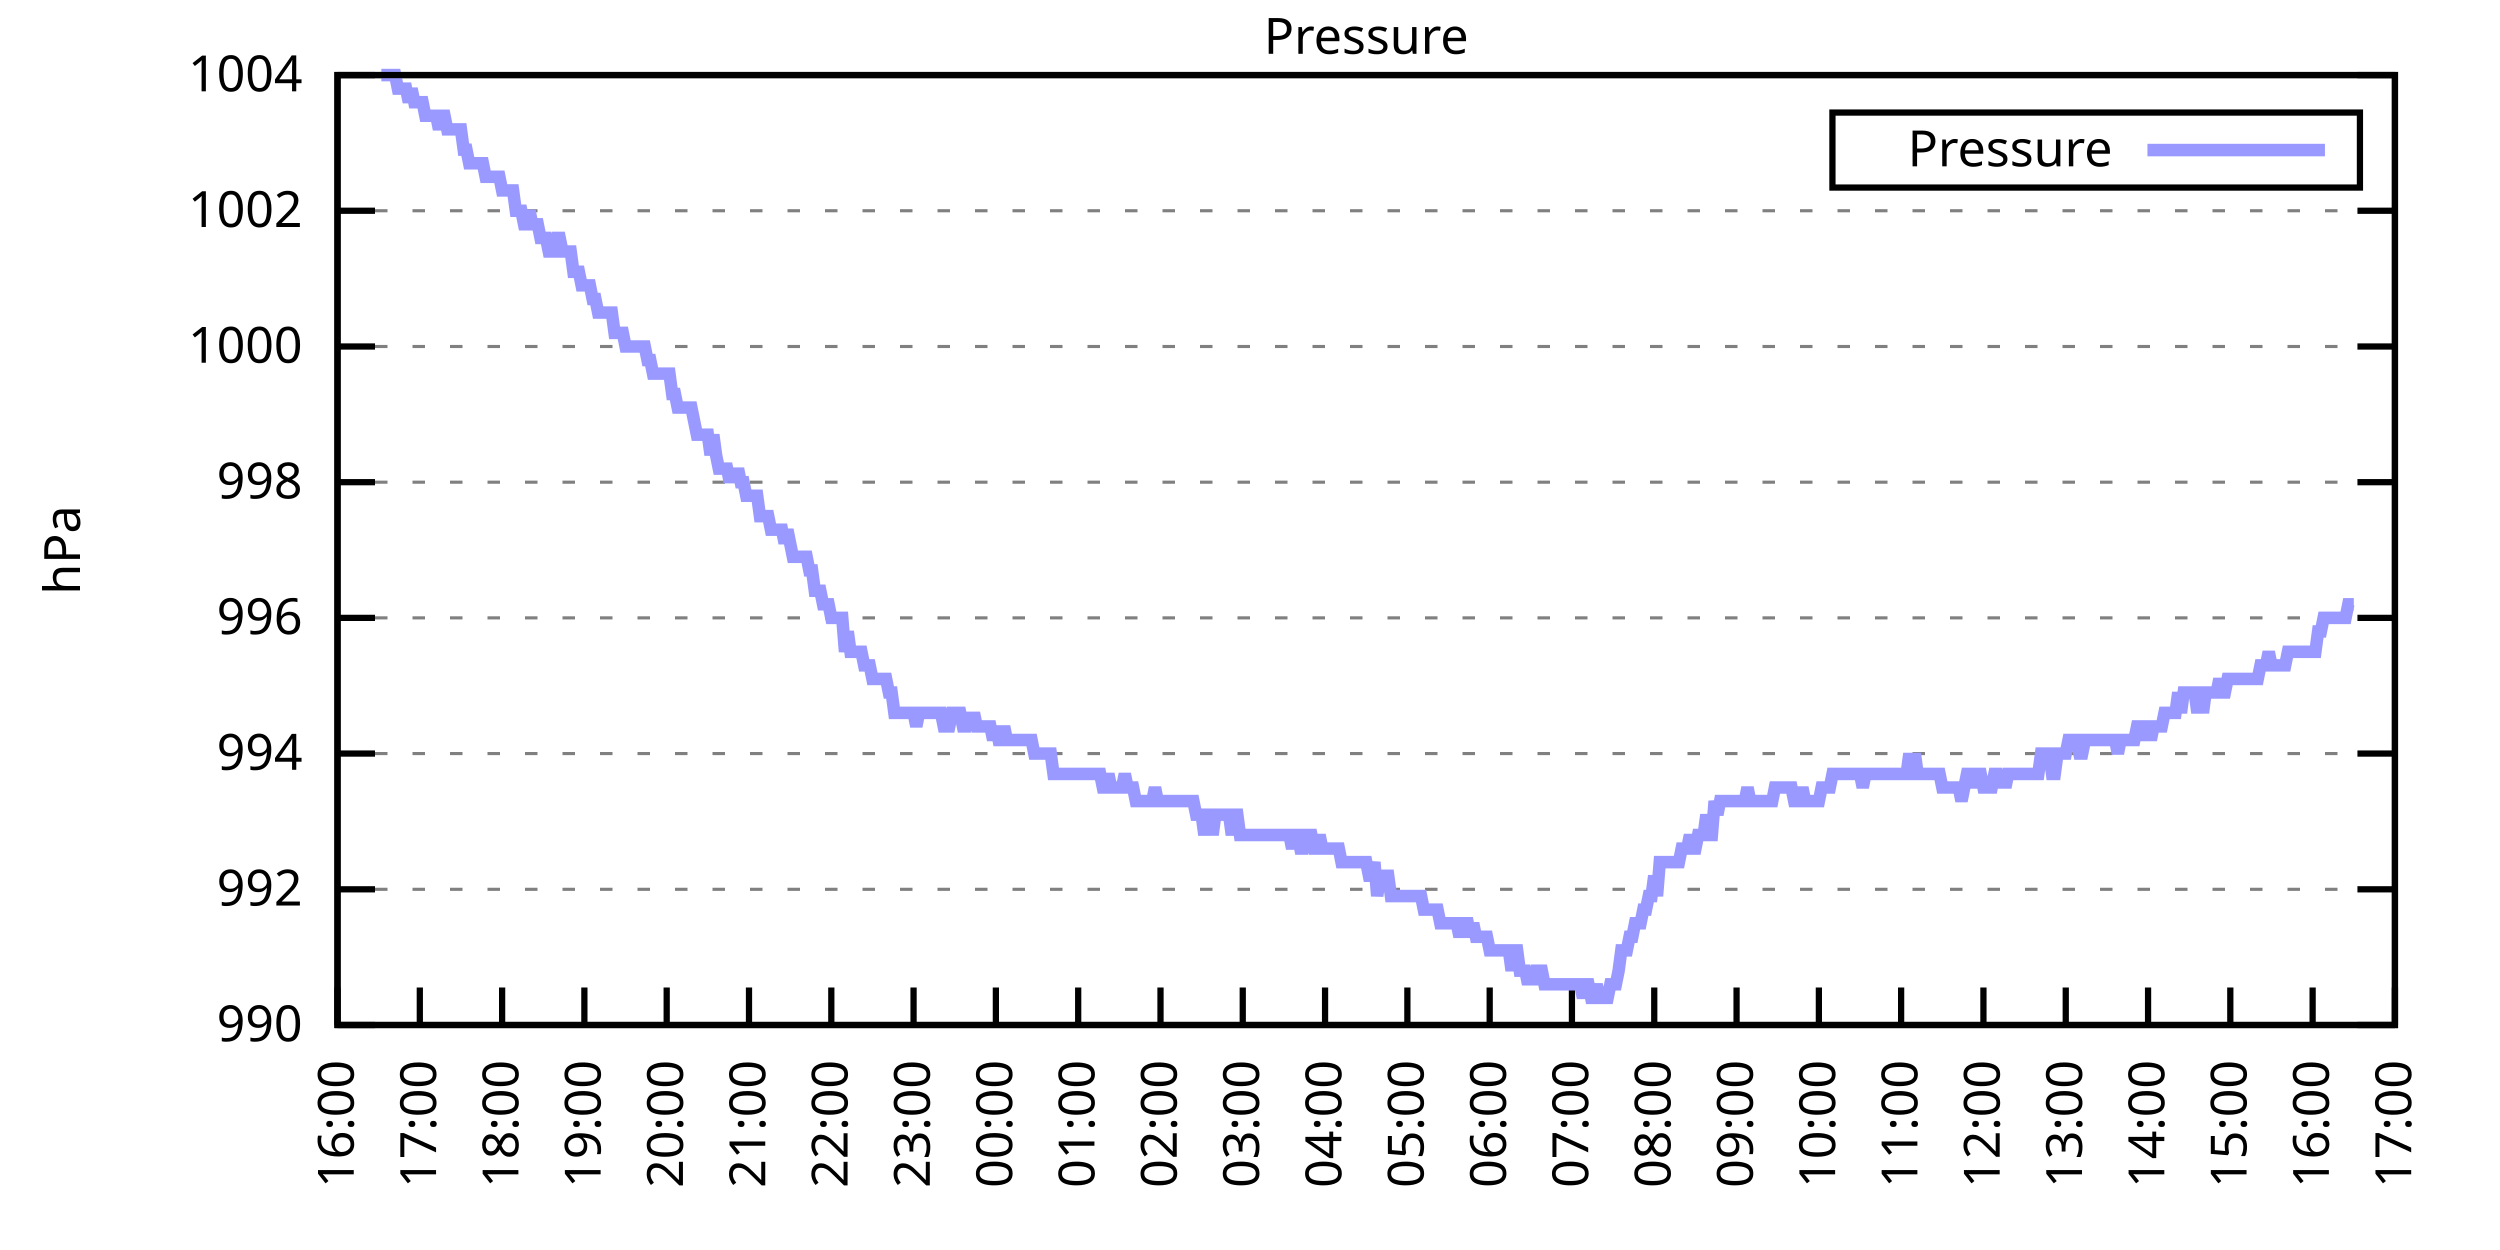
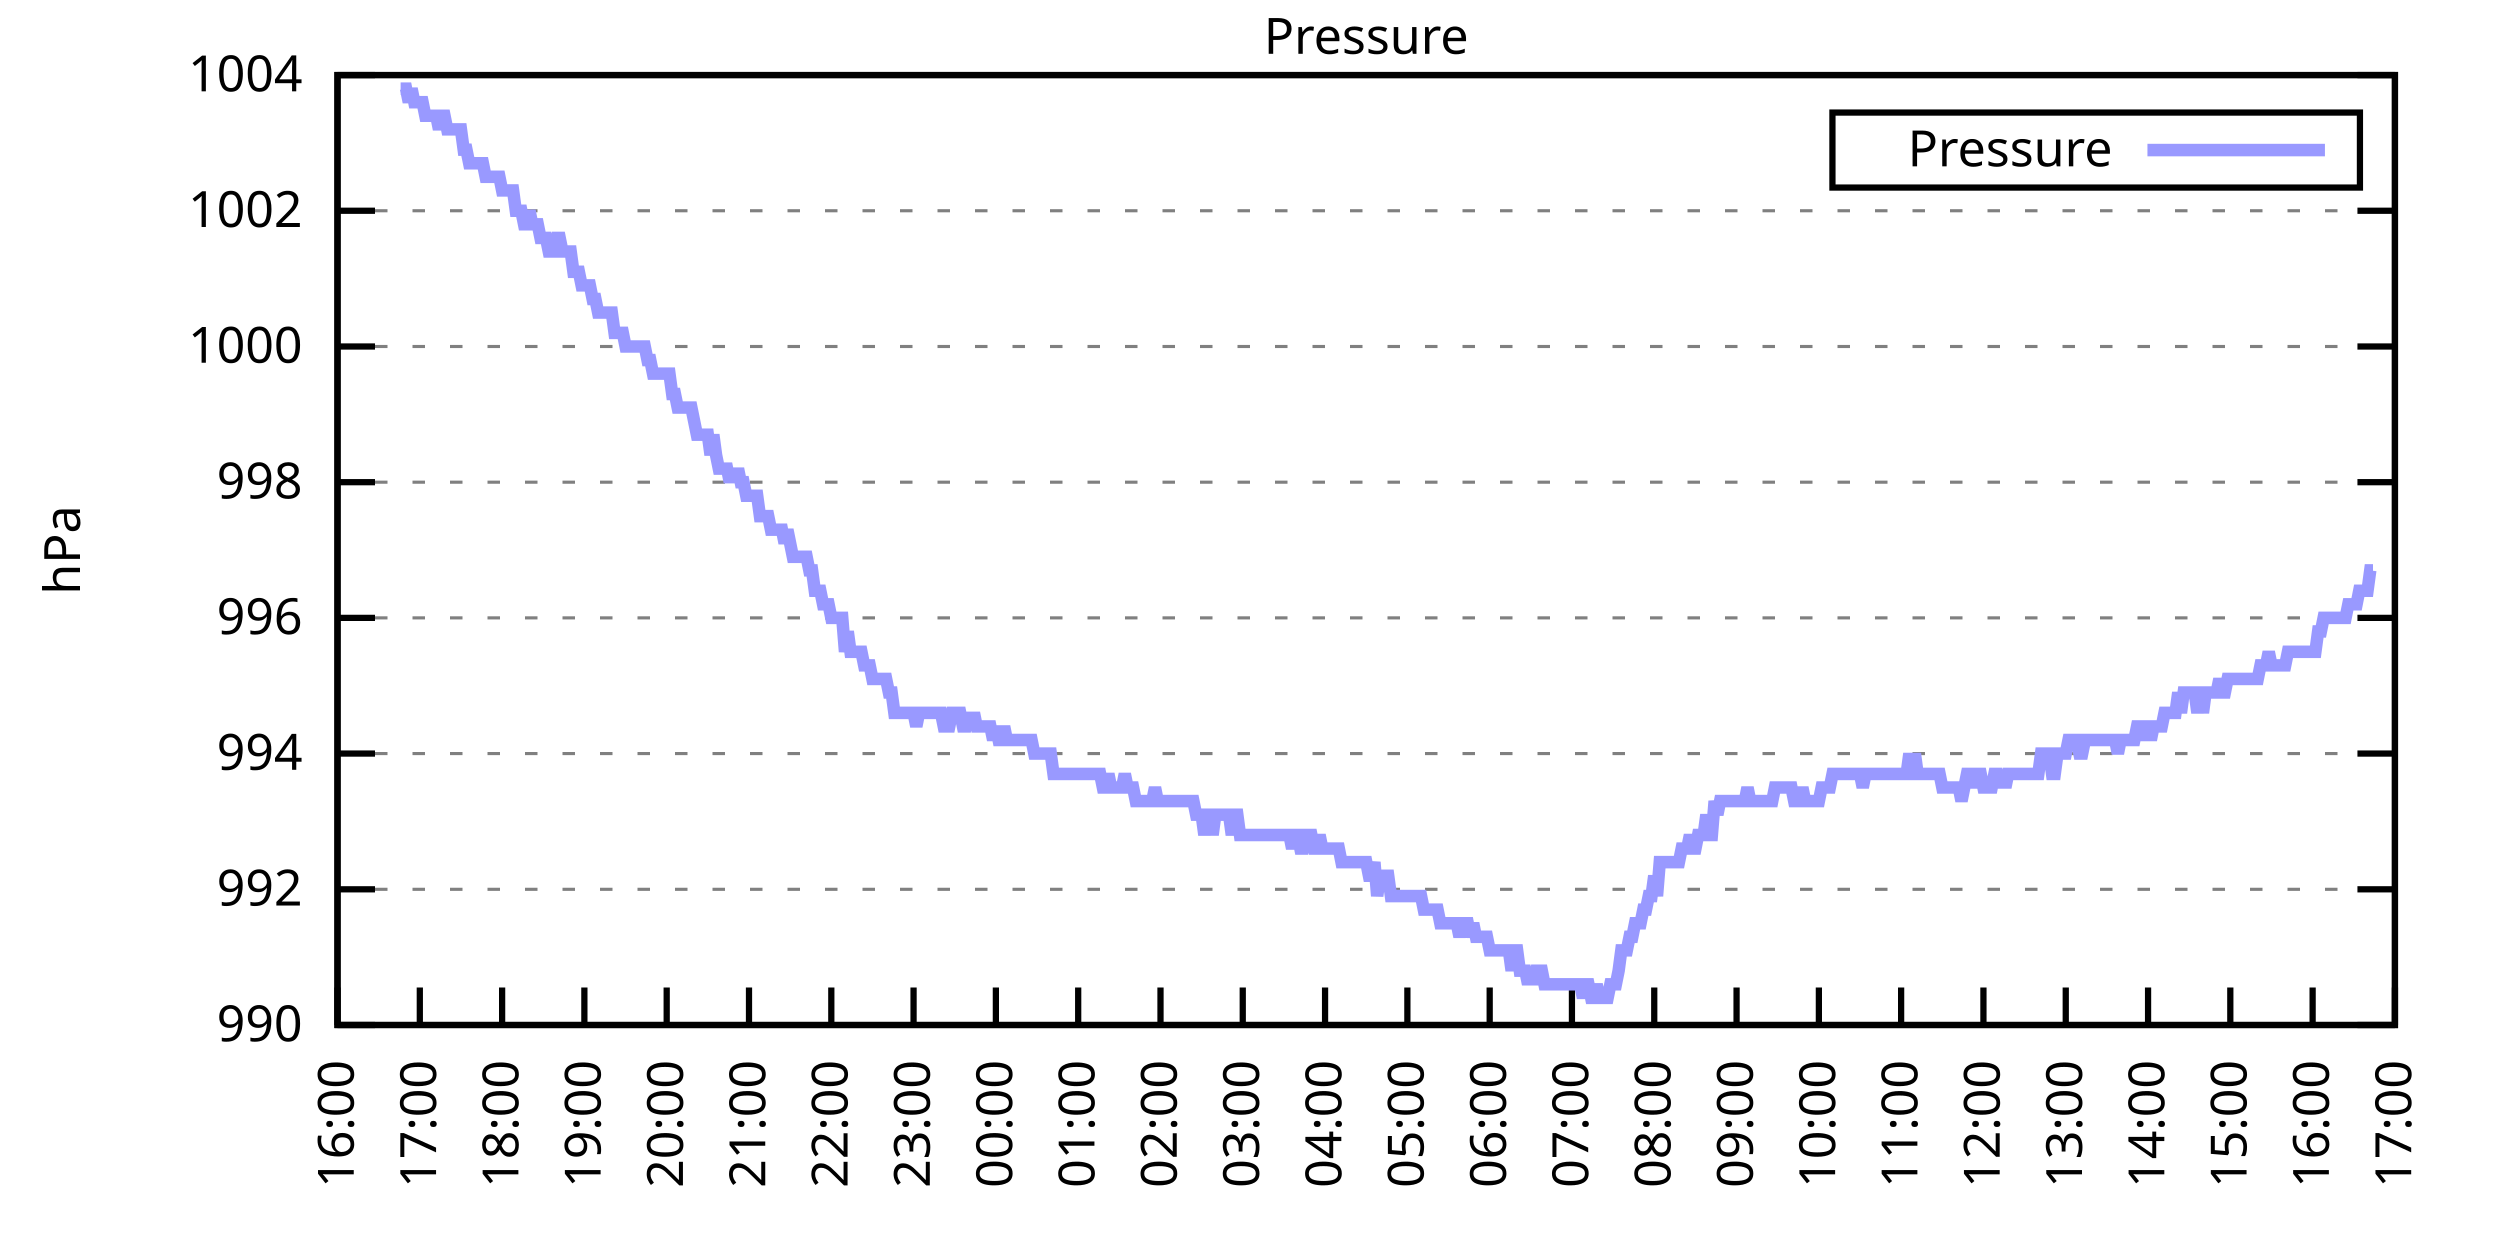
<svg xmlns="http://www.w3.org/2000/svg" xmlns:xlink="http://www.w3.org/1999/xlink" width="400" height="200" viewBox="0 0 400 200">
  <g id="gnuplot_canvas">
    <rect x="0" y="0" width="400" height="200" fill="none" />
    <defs>
      <circle id="gpDot" r="0.5" stroke-width="0.5" stroke="currentColor" />
      <path id="gpPt0" stroke-width="0.333" stroke="currentColor" d="M-1,0 h2 M0,-1 v2" />
      <path id="gpPt1" stroke-width="0.333" stroke="currentColor" d="M-1,-1 L1,1 M1,-1 L-1,1" />
      <path id="gpPt2" stroke-width="0.333" stroke="currentColor" d="M-1,0 L1,0 M0,-1 L0,1 M-1,-1 L1,1 M-1,1 L1,-1" />
      <rect id="gpPt3" stroke-width="0.333" stroke="currentColor" x="-1" y="-1" width="2" height="2" />
      <rect id="gpPt4" stroke-width="0.333" stroke="currentColor" fill="currentColor" x="-1" y="-1" width="2" height="2" />
      <circle id="gpPt5" stroke-width="0.333" stroke="currentColor" cx="0" cy="0" r="1" />
      <use xlink:href="#gpPt5" id="gpPt6" fill="currentColor" stroke="none" />
      <path id="gpPt7" stroke-width="0.333" stroke="currentColor" d="M0,-1.33 L-1.33,0.67 L1.33,0.67 z" />
      <use xlink:href="#gpPt7" id="gpPt8" fill="currentColor" stroke="none" />
      <use xlink:href="#gpPt7" id="gpPt9" stroke="currentColor" transform="rotate(180)" />
      <use xlink:href="#gpPt9" id="gpPt10" fill="currentColor" stroke="none" />
      <use xlink:href="#gpPt3" id="gpPt11" stroke="currentColor" transform="rotate(45)" />
      <use xlink:href="#gpPt11" id="gpPt12" fill="currentColor" stroke="none" />
      <path id="gpPt13" stroke-width="0.333" stroke="currentColor" d="M0,1.330 L1.265,0.411 L0.782,-1.067 L-0.782,-1.076 L-1.265,0.411 z" />
      <use xlink:href="#gpPt13" id="gpPt14" fill="currentColor" stroke="none" />
      <filter id="textbox" filterUnits="objectBoundingBox" x="0" y="0" height="1" width="1">
        <feFlood flood-color="white" flood-opacity="1" result="bgnd" />
        <feComposite in="SourceGraphic" in2="bgnd" operator="atop" />
      </filter>
      <filter id="greybox" filterUnits="objectBoundingBox" x="0" y="0" height="1" width="1">
        <feFlood flood-color="lightgrey" flood-opacity="1" result="grey" />
        <feComposite in="SourceGraphic" in2="grey" operator="atop" />
      </filter>
    </defs>
    <g fill="none" color="white" stroke="currentColor" stroke-width="1.00" stroke-linecap="butt" stroke-linejoin="miter">
</g>
    <g fill="none" color="black" stroke="currentColor" stroke-width="1.00" stroke-linecap="butt" stroke-linejoin="miter">
      <g stroke="none" shape-rendering="crispEdges">
        <polygon fill="rgb(255, 255, 255)" points="54.00,164.00 383.18,164.00 383.18,12.02 54.00,12.02 " />
      </g>
    </g>
    <g fill="none" color="black" stroke="currentColor" stroke-width="1.00" stroke-linecap="butt" stroke-linejoin="miter">
</g>
    <g fill="none" color="black" stroke="black" stroke-width="0.50" stroke-linecap="butt" stroke-linejoin="miter">
</g>
    <g fill="none" color="gray" stroke="currentColor" stroke-width="0.50" stroke-linecap="butt" stroke-linejoin="miter">
      <path stroke="gray" stroke-dasharray="2,4" class="gridline" d="M54.00,164.00 L383.19,164.00  " />
    </g>
    <g fill="none" color="gray" stroke="gray" stroke-width="1.00" stroke-linecap="butt" stroke-linejoin="miter">
</g>
    <g fill="none" color="black" stroke="currentColor" stroke-width="1.00" stroke-linecap="butt" stroke-linejoin="miter">
      <path stroke="black" d="M54.00,164.00 L60.00,164.00 M383.19,164.00 L377.19,164.00  " />
      <g transform="translate(48.40,166.60)" stroke="none" fill="black" font-family="Sans" font-size="8.00" text-anchor="end">
        <text>
          <tspan font-family="Sans"> 990</tspan>
        </text>
      </g>
    </g>
    <g fill="none" color="black" stroke="currentColor" stroke-width="1.00" stroke-linecap="butt" stroke-linejoin="miter">
</g>
    <g fill="none" color="black" stroke="black" stroke-width="0.50" stroke-linecap="butt" stroke-linejoin="miter">
</g>
    <g fill="none" color="gray" stroke="currentColor" stroke-width="0.50" stroke-linecap="butt" stroke-linejoin="miter">
      <path stroke="gray" stroke-dasharray="2,4" class="gridline" d="M54.00,142.29 L383.19,142.29  " />
    </g>
    <g fill="none" color="gray" stroke="gray" stroke-width="1.00" stroke-linecap="butt" stroke-linejoin="miter">
</g>
    <g fill="none" color="black" stroke="currentColor" stroke-width="1.00" stroke-linecap="butt" stroke-linejoin="miter">
      <path stroke="black" d="M54.00,142.29 L60.00,142.29 M383.19,142.29 L377.19,142.29  " />
      <g transform="translate(48.40,144.89)" stroke="none" fill="black" font-family="Sans" font-size="8.00" text-anchor="end">
        <text>
          <tspan font-family="Sans"> 992</tspan>
        </text>
      </g>
    </g>
    <g fill="none" color="black" stroke="currentColor" stroke-width="1.00" stroke-linecap="butt" stroke-linejoin="miter">
</g>
    <g fill="none" color="black" stroke="black" stroke-width="0.50" stroke-linecap="butt" stroke-linejoin="miter">
</g>
    <g fill="none" color="gray" stroke="currentColor" stroke-width="0.50" stroke-linecap="butt" stroke-linejoin="miter">
      <path stroke="gray" stroke-dasharray="2,4" class="gridline" d="M54.00,120.57 L383.19,120.57  " />
    </g>
    <g fill="none" color="gray" stroke="gray" stroke-width="1.00" stroke-linecap="butt" stroke-linejoin="miter">
</g>
    <g fill="none" color="black" stroke="currentColor" stroke-width="1.00" stroke-linecap="butt" stroke-linejoin="miter">
      <path stroke="black" d="M54.00,120.57 L60.00,120.57 M383.19,120.57 L377.19,120.57  " />
      <g transform="translate(48.40,123.17)" stroke="none" fill="black" font-family="Sans" font-size="8.00" text-anchor="end">
        <text>
          <tspan font-family="Sans"> 994</tspan>
        </text>
      </g>
    </g>
    <g fill="none" color="black" stroke="currentColor" stroke-width="1.00" stroke-linecap="butt" stroke-linejoin="miter">
</g>
    <g fill="none" color="black" stroke="black" stroke-width="0.50" stroke-linecap="butt" stroke-linejoin="miter">
</g>
    <g fill="none" color="gray" stroke="currentColor" stroke-width="0.50" stroke-linecap="butt" stroke-linejoin="miter">
      <path stroke="gray" stroke-dasharray="2,4" class="gridline" d="M54.00,98.86 L383.19,98.86  " />
    </g>
    <g fill="none" color="gray" stroke="gray" stroke-width="1.00" stroke-linecap="butt" stroke-linejoin="miter">
</g>
    <g fill="none" color="black" stroke="currentColor" stroke-width="1.00" stroke-linecap="butt" stroke-linejoin="miter">
      <path stroke="black" d="M54.00,98.86 L60.00,98.86 M383.19,98.86 L377.19,98.86  " />
      <g transform="translate(48.40,101.46)" stroke="none" fill="black" font-family="Sans" font-size="8.00" text-anchor="end">
        <text>
          <tspan font-family="Sans"> 996</tspan>
        </text>
      </g>
    </g>
    <g fill="none" color="black" stroke="currentColor" stroke-width="1.00" stroke-linecap="butt" stroke-linejoin="miter">
</g>
    <g fill="none" color="black" stroke="black" stroke-width="0.50" stroke-linecap="butt" stroke-linejoin="miter">
</g>
    <g fill="none" color="gray" stroke="currentColor" stroke-width="0.50" stroke-linecap="butt" stroke-linejoin="miter">
      <path stroke="gray" stroke-dasharray="2,4" class="gridline" d="M54.00,77.15 L383.19,77.15  " />
    </g>
    <g fill="none" color="gray" stroke="gray" stroke-width="1.00" stroke-linecap="butt" stroke-linejoin="miter">
</g>
    <g fill="none" color="black" stroke="currentColor" stroke-width="1.00" stroke-linecap="butt" stroke-linejoin="miter">
      <path stroke="black" d="M54.00,77.15 L60.00,77.15 M383.19,77.15 L377.19,77.15  " />
      <g transform="translate(48.40,79.75)" stroke="none" fill="black" font-family="Sans" font-size="8.00" text-anchor="end">
        <text>
          <tspan font-family="Sans"> 998</tspan>
        </text>
      </g>
    </g>
    <g fill="none" color="black" stroke="currentColor" stroke-width="1.00" stroke-linecap="butt" stroke-linejoin="miter">
</g>
    <g fill="none" color="black" stroke="black" stroke-width="0.50" stroke-linecap="butt" stroke-linejoin="miter">
</g>
    <g fill="none" color="gray" stroke="currentColor" stroke-width="0.50" stroke-linecap="butt" stroke-linejoin="miter">
      <path stroke="gray" stroke-dasharray="2,4" class="gridline" d="M54.00,55.44 L383.19,55.44  " />
    </g>
    <g fill="none" color="gray" stroke="gray" stroke-width="1.00" stroke-linecap="butt" stroke-linejoin="miter">
</g>
    <g fill="none" color="black" stroke="currentColor" stroke-width="1.00" stroke-linecap="butt" stroke-linejoin="miter">
      <path stroke="black" d="M54.00,55.44 L60.00,55.44 M383.19,55.44 L377.19,55.44  " />
      <g transform="translate(48.40,58.04)" stroke="none" fill="black" font-family="Sans" font-size="8.00" text-anchor="end">
        <text>
          <tspan font-family="Sans"> 1000</tspan>
        </text>
      </g>
    </g>
    <g fill="none" color="black" stroke="currentColor" stroke-width="1.00" stroke-linecap="butt" stroke-linejoin="miter">
</g>
    <g fill="none" color="black" stroke="black" stroke-width="0.50" stroke-linecap="butt" stroke-linejoin="miter">
</g>
    <g fill="none" color="gray" stroke="currentColor" stroke-width="0.50" stroke-linecap="butt" stroke-linejoin="miter">
      <path stroke="gray" stroke-dasharray="2,4" class="gridline" d="M54.00,33.72 L383.19,33.72  " />
    </g>
    <g fill="none" color="gray" stroke="gray" stroke-width="1.00" stroke-linecap="butt" stroke-linejoin="miter">
</g>
    <g fill="none" color="black" stroke="currentColor" stroke-width="1.00" stroke-linecap="butt" stroke-linejoin="miter">
      <path stroke="black" d="M54.00,33.72 L60.00,33.72 M383.19,33.72 L377.19,33.72  " />
      <g transform="translate(48.40,36.32)" stroke="none" fill="black" font-family="Sans" font-size="8.00" text-anchor="end">
        <text>
          <tspan font-family="Sans"> 1002</tspan>
        </text>
      </g>
    </g>
    <g fill="none" color="black" stroke="currentColor" stroke-width="1.00" stroke-linecap="butt" stroke-linejoin="miter">
</g>
    <g fill="none" color="black" stroke="black" stroke-width="0.50" stroke-linecap="butt" stroke-linejoin="miter">
</g>
    <g fill="none" color="gray" stroke="currentColor" stroke-width="0.50" stroke-linecap="butt" stroke-linejoin="miter">
      <path stroke="gray" stroke-dasharray="2,4" class="gridline" d="M54.00,12.01 L383.19,12.01  " />
    </g>
    <g fill="none" color="gray" stroke="gray" stroke-width="1.00" stroke-linecap="butt" stroke-linejoin="miter">
</g>
    <g fill="none" color="black" stroke="currentColor" stroke-width="1.00" stroke-linecap="butt" stroke-linejoin="miter">
      <path stroke="black" d="M54.00,12.01 L60.00,12.01 M383.19,12.01 L377.19,12.01  " />
      <g transform="translate(48.40,14.61)" stroke="none" fill="black" font-family="Sans" font-size="8.00" text-anchor="end">
        <text>
          <tspan font-family="Sans"> 1004</tspan>
        </text>
      </g>
    </g>
    <g fill="none" color="black" stroke="currentColor" stroke-width="1.00" stroke-linecap="butt" stroke-linejoin="miter">
      <path stroke="black" d="M54.00,164.00 L54.00,158.00  " />
      <g transform="translate(56.60,169.60) rotate(270.00)" stroke="none" fill="black" font-family="Sans" font-size="8.00" text-anchor="end">
        <text>
          <tspan font-family="Sans">16:00</tspan>
        </text>
      </g>
    </g>
    <g fill="none" color="black" stroke="currentColor" stroke-width="1.00" stroke-linecap="butt" stroke-linejoin="miter">
      <path stroke="black" d="M67.17,164.00 L67.17,158.00  " />
      <g transform="translate(69.77,169.60) rotate(270.00)" stroke="none" fill="black" font-family="Sans" font-size="8.00" text-anchor="end">
        <text>
          <tspan font-family="Sans">17:00</tspan>
        </text>
      </g>
    </g>
    <g fill="none" color="black" stroke="currentColor" stroke-width="1.00" stroke-linecap="butt" stroke-linejoin="miter">
      <path stroke="black" d="M80.34,164.00 L80.34,158.00  " />
      <g transform="translate(82.94,169.60) rotate(270.00)" stroke="none" fill="black" font-family="Sans" font-size="8.00" text-anchor="end">
        <text>
          <tspan font-family="Sans">18:00</tspan>
        </text>
      </g>
    </g>
    <g fill="none" color="black" stroke="currentColor" stroke-width="1.00" stroke-linecap="butt" stroke-linejoin="miter">
      <path stroke="black" d="M93.50,164.00 L93.50,158.00  " />
      <g transform="translate(96.10,169.60) rotate(270.00)" stroke="none" fill="black" font-family="Sans" font-size="8.00" text-anchor="end">
        <text>
          <tspan font-family="Sans">19:00</tspan>
        </text>
      </g>
    </g>
    <g fill="none" color="black" stroke="currentColor" stroke-width="1.00" stroke-linecap="butt" stroke-linejoin="miter">
      <path stroke="black" d="M106.67,164.00 L106.67,158.00  " />
      <g transform="translate(109.27,169.60) rotate(270.00)" stroke="none" fill="black" font-family="Sans" font-size="8.00" text-anchor="end">
        <text>
          <tspan font-family="Sans">20:00</tspan>
        </text>
      </g>
    </g>
    <g fill="none" color="black" stroke="currentColor" stroke-width="1.00" stroke-linecap="butt" stroke-linejoin="miter">
      <path stroke="black" d="M119.84,164.00 L119.84,158.00  " />
      <g transform="translate(122.44,169.60) rotate(270.00)" stroke="none" fill="black" font-family="Sans" font-size="8.00" text-anchor="end">
        <text>
          <tspan font-family="Sans">21:00</tspan>
        </text>
      </g>
    </g>
    <g fill="none" color="black" stroke="currentColor" stroke-width="1.00" stroke-linecap="butt" stroke-linejoin="miter">
      <path stroke="black" d="M133.01,164.00 L133.01,158.00  " />
      <g transform="translate(135.61,169.60) rotate(270.00)" stroke="none" fill="black" font-family="Sans" font-size="8.00" text-anchor="end">
        <text>
          <tspan font-family="Sans">22:00</tspan>
        </text>
      </g>
    </g>
    <g fill="none" color="black" stroke="currentColor" stroke-width="1.00" stroke-linecap="butt" stroke-linejoin="miter">
      <path stroke="black" d="M146.17,164.00 L146.17,158.00  " />
      <g transform="translate(148.77,169.60) rotate(270.00)" stroke="none" fill="black" font-family="Sans" font-size="8.00" text-anchor="end">
        <text>
          <tspan font-family="Sans">23:00</tspan>
        </text>
      </g>
    </g>
    <g fill="none" color="black" stroke="currentColor" stroke-width="1.00" stroke-linecap="butt" stroke-linejoin="miter">
      <path stroke="black" d="M159.34,164.00 L159.34,158.00  " />
      <g transform="translate(161.94,169.60) rotate(270.00)" stroke="none" fill="black" font-family="Sans" font-size="8.00" text-anchor="end">
        <text>
          <tspan font-family="Sans">00:00</tspan>
        </text>
      </g>
    </g>
    <g fill="none" color="black" stroke="currentColor" stroke-width="1.00" stroke-linecap="butt" stroke-linejoin="miter">
      <path stroke="black" d="M172.51,164.00 L172.51,158.00  " />
      <g transform="translate(175.11,169.60) rotate(270.00)" stroke="none" fill="black" font-family="Sans" font-size="8.00" text-anchor="end">
        <text>
          <tspan font-family="Sans">01:00</tspan>
        </text>
      </g>
    </g>
    <g fill="none" color="black" stroke="currentColor" stroke-width="1.00" stroke-linecap="butt" stroke-linejoin="miter">
      <path stroke="black" d="M185.68,164.00 L185.68,158.00  " />
      <g transform="translate(188.28,169.60) rotate(270.00)" stroke="none" fill="black" font-family="Sans" font-size="8.00" text-anchor="end">
        <text>
          <tspan font-family="Sans">02:00</tspan>
        </text>
      </g>
    </g>
    <g fill="none" color="black" stroke="currentColor" stroke-width="1.00" stroke-linecap="butt" stroke-linejoin="miter">
      <path stroke="black" d="M198.84,164.00 L198.84,158.00  " />
      <g transform="translate(201.44,169.60) rotate(270.00)" stroke="none" fill="black" font-family="Sans" font-size="8.00" text-anchor="end">
        <text>
          <tspan font-family="Sans">03:00</tspan>
        </text>
      </g>
    </g>
    <g fill="none" color="black" stroke="currentColor" stroke-width="1.00" stroke-linecap="butt" stroke-linejoin="miter">
      <path stroke="black" d="M212.01,164.00 L212.01,158.00  " />
      <g transform="translate(214.61,169.60) rotate(270.00)" stroke="none" fill="black" font-family="Sans" font-size="8.00" text-anchor="end">
        <text>
          <tspan font-family="Sans">04:00</tspan>
        </text>
      </g>
    </g>
    <g fill="none" color="black" stroke="currentColor" stroke-width="1.00" stroke-linecap="butt" stroke-linejoin="miter">
      <path stroke="black" d="M225.18,164.00 L225.18,158.00  " />
      <g transform="translate(227.78,169.60) rotate(270.00)" stroke="none" fill="black" font-family="Sans" font-size="8.00" text-anchor="end">
        <text>
          <tspan font-family="Sans">05:00</tspan>
        </text>
      </g>
    </g>
    <g fill="none" color="black" stroke="currentColor" stroke-width="1.00" stroke-linecap="butt" stroke-linejoin="miter">
      <path stroke="black" d="M238.35,164.00 L238.35,158.00  " />
      <g transform="translate(240.95,169.60) rotate(270.00)" stroke="none" fill="black" font-family="Sans" font-size="8.00" text-anchor="end">
        <text>
          <tspan font-family="Sans">06:00</tspan>
        </text>
      </g>
    </g>
    <g fill="none" color="black" stroke="currentColor" stroke-width="1.00" stroke-linecap="butt" stroke-linejoin="miter">
      <path stroke="black" d="M251.51,164.00 L251.51,158.00  " />
      <g transform="translate(254.11,169.60) rotate(270.00)" stroke="none" fill="black" font-family="Sans" font-size="8.00" text-anchor="end">
        <text>
          <tspan font-family="Sans">07:00</tspan>
        </text>
      </g>
    </g>
    <g fill="none" color="black" stroke="currentColor" stroke-width="1.00" stroke-linecap="butt" stroke-linejoin="miter">
      <path stroke="black" d="M264.68,164.00 L264.68,158.00  " />
      <g transform="translate(267.28,169.60) rotate(270.00)" stroke="none" fill="black" font-family="Sans" font-size="8.00" text-anchor="end">
        <text>
          <tspan font-family="Sans">08:00</tspan>
        </text>
      </g>
    </g>
    <g fill="none" color="black" stroke="currentColor" stroke-width="1.00" stroke-linecap="butt" stroke-linejoin="miter">
      <path stroke="black" d="M277.85,164.00 L277.85,158.00  " />
      <g transform="translate(280.45,169.60) rotate(270.00)" stroke="none" fill="black" font-family="Sans" font-size="8.00" text-anchor="end">
        <text>
          <tspan font-family="Sans">09:00</tspan>
        </text>
      </g>
    </g>
    <g fill="none" color="black" stroke="currentColor" stroke-width="1.00" stroke-linecap="butt" stroke-linejoin="miter">
      <path stroke="black" d="M291.02,164.00 L291.02,158.00  " />
      <g transform="translate(293.62,169.60) rotate(270.00)" stroke="none" fill="black" font-family="Sans" font-size="8.00" text-anchor="end">
        <text>
          <tspan font-family="Sans">10:00</tspan>
        </text>
      </g>
    </g>
    <g fill="none" color="black" stroke="currentColor" stroke-width="1.00" stroke-linecap="butt" stroke-linejoin="miter">
      <path stroke="black" d="M304.18,164.00 L304.18,158.00  " />
      <g transform="translate(306.78,169.60) rotate(270.00)" stroke="none" fill="black" font-family="Sans" font-size="8.00" text-anchor="end">
        <text>
          <tspan font-family="Sans">11:00</tspan>
        </text>
      </g>
    </g>
    <g fill="none" color="black" stroke="currentColor" stroke-width="1.00" stroke-linecap="butt" stroke-linejoin="miter">
      <path stroke="black" d="M317.35,164.00 L317.35,158.00  " />
      <g transform="translate(319.95,169.60) rotate(270.00)" stroke="none" fill="black" font-family="Sans" font-size="8.00" text-anchor="end">
        <text>
          <tspan font-family="Sans">12:00</tspan>
        </text>
      </g>
    </g>
    <g fill="none" color="black" stroke="currentColor" stroke-width="1.00" stroke-linecap="butt" stroke-linejoin="miter">
      <path stroke="black" d="M330.52,164.00 L330.52,158.00  " />
      <g transform="translate(333.12,169.60) rotate(270.00)" stroke="none" fill="black" font-family="Sans" font-size="8.00" text-anchor="end">
        <text>
          <tspan font-family="Sans">13:00</tspan>
        </text>
      </g>
    </g>
    <g fill="none" color="black" stroke="currentColor" stroke-width="1.00" stroke-linecap="butt" stroke-linejoin="miter">
      <path stroke="black" d="M343.69,164.00 L343.69,158.00  " />
      <g transform="translate(346.29,169.60) rotate(270.00)" stroke="none" fill="black" font-family="Sans" font-size="8.00" text-anchor="end">
        <text>
          <tspan font-family="Sans">14:00</tspan>
        </text>
      </g>
    </g>
    <g fill="none" color="black" stroke="currentColor" stroke-width="1.00" stroke-linecap="butt" stroke-linejoin="miter">
      <path stroke="black" d="M356.85,164.00 L356.85,158.00  " />
      <g transform="translate(359.45,169.60) rotate(270.00)" stroke="none" fill="black" font-family="Sans" font-size="8.00" text-anchor="end">
        <text>
          <tspan font-family="Sans">15:00</tspan>
        </text>
      </g>
    </g>
    <g fill="none" color="black" stroke="currentColor" stroke-width="1.00" stroke-linecap="butt" stroke-linejoin="miter">
      <path stroke="black" d="M370.02,164.00 L370.02,158.00  " />
      <g transform="translate(372.62,169.60) rotate(270.00)" stroke="none" fill="black" font-family="Sans" font-size="8.00" text-anchor="end">
        <text>
          <tspan font-family="Sans">16:00</tspan>
        </text>
      </g>
    </g>
    <g fill="none" color="black" stroke="currentColor" stroke-width="1.00" stroke-linecap="butt" stroke-linejoin="miter">
      <path stroke="black" d="M383.19,164.00 L383.19,158.00  " />
      <g transform="translate(385.79,169.60) rotate(270.00)" stroke="none" fill="black" font-family="Sans" font-size="8.00" text-anchor="end">
        <text>
          <tspan font-family="Sans">17:00</tspan>
        </text>
      </g>
    </g>
    <g fill="none" color="black" stroke="currentColor" stroke-width="1.00" stroke-linecap="butt" stroke-linejoin="miter">
</g>
    <g fill="none" color="black" stroke="currentColor" stroke-width="1.00" stroke-linecap="butt" stroke-linejoin="miter">
      <path stroke="black" d="M54.00,12.01 L54.00,164.00 L383.19,164.00 L383.19,12.01 L54.00,12.01 Z  " />
    </g>
    <g fill="none" color="black" stroke="currentColor" stroke-width="1.00" stroke-linecap="butt" stroke-linejoin="miter">
</g>
    <g fill="none" color="black" stroke="currentColor" stroke-width="1.00" stroke-linecap="butt" stroke-linejoin="miter">
      <path stroke="black" d="M293.19,30.01 L293.19,18.01 L377.59,18.01 L377.59,30.01 L293.19,30.01 Z  " />
    </g>
    <g id="Pressure_plot_1">
      <g fill="none" color="white" stroke="black" stroke-width="2.00" stroke-linecap="butt" stroke-linejoin="miter">
</g>
      <g fill="none" color="black" stroke="currentColor" stroke-width="2.00" stroke-linecap="butt" stroke-linejoin="miter">
        <g transform="translate(337.99,26.61)" stroke="none" fill="black" font-family="Sans" font-size="8.00" text-anchor="end">
          <text>
            <tspan font-family="Sans">Pressure</tspan>
          </text>
        </g>
      </g>
      <g fill="none" color="black" stroke="currentColor" stroke-width="2.00" stroke-linecap="butt" stroke-linejoin="miter">
-         <path stroke="rgb(153, 153, 255)" d="M343.59,24.01 L371.99,24.01 M61.02,12.01 L61.46,12.01 L61.90,12.01 L62.34,12.01 L62.78,12.01 L63.22,12.01   L63.66,14.18 L64.10,14.18 L64.53,14.18 L64.97,14.18 L65.41,16.35 L65.85,14.18 L66.29,16.35 L66.73,16.35   L67.17,16.35 L67.61,16.35 L68.05,18.52 L68.48,18.52 L68.92,18.52 L69.36,18.52 L69.80,18.52 L70.24,20.70   L70.68,18.52 L71.12,18.52 L71.56,20.70 L72.00,20.70 L72.43,20.70 L72.87,20.70 L73.31,20.70 L73.75,20.70   L74.19,23.95 L74.63,23.95 L75.07,26.12 L75.51,26.12 L75.95,26.12 L76.38,26.12 L76.82,26.12 L77.26,26.12   L77.70,28.29 L78.14,28.29 L78.58,28.29 L79.02,28.29 L79.46,28.29 L79.90,28.29 L80.34,30.47 L80.77,30.47   L81.21,30.47 L81.65,30.47 L82.09,30.47 L82.53,33.72 L82.97,33.72 L83.41,33.72 L83.85,35.89 L84.29,35.89   L84.72,33.72 L85.16,35.89 L85.60,35.89 L86.04,35.89 L86.48,38.07 L86.92,38.07 L87.36,38.07 L87.80,40.24   L88.24,40.24 L88.67,40.24 L89.11,38.07 L89.55,38.07 L89.99,40.24 L90.43,40.24 L90.87,40.24 L91.31,40.24   L91.75,43.49 L92.19,43.49 L92.62,43.49 L93.06,45.66 L93.50,45.66 L93.94,45.66 L94.38,45.66 L94.82,47.84   L95.26,47.84 L95.70,50.01 L96.14,50.01 L96.58,50.01 L97.01,50.01 L97.45,50.01 L97.89,50.01 L98.33,53.26   L98.77,53.26 L99.21,53.26 L99.65,53.26 L100.09,55.44 L100.53,55.44 L100.96,55.44 L101.40,55.44 L101.84,55.44   L102.28,55.44 L102.72,55.44 L103.16,55.44 L103.60,57.61 L104.04,57.61 L104.48,59.78 L104.91,59.78 L105.35,59.78   L105.79,59.78 L106.23,59.78 L106.67,59.78 L107.11,59.78 L107.55,63.04 L107.99,63.04 L108.43,65.21 L108.87,65.21   L109.30,65.21 L109.74,65.21 L110.18,65.21 L110.62,65.21 L111.06,67.38 L111.50,69.55 L111.94,69.55 L112.38,69.55   L112.82,69.55 L113.25,69.55 L113.69,72.81 L114.13,69.55 L114.57,72.81 L115.01,74.98 L115.45,74.98 L115.89,74.98   L116.33,74.98 L116.77,77.15 L117.20,74.98 L117.64,77.15 L118.08,74.98 L118.52,77.15 L118.96,77.15 L119.40,79.32   L119.84,79.32 L120.28,79.32 L120.72,79.32 L121.15,79.32 L121.59,82.58 L122.03,82.58 L122.47,82.58 L122.91,82.58   L123.35,84.75 L123.79,84.75 L124.23,84.75 L124.67,84.75 L125.11,84.75 L125.54,86.92 L125.98,84.75 L126.42,86.92   L126.86,89.09 L127.30,89.09 L127.74,89.09 L128.18,89.09 L128.62,89.09 L129.06,89.09 L129.49,91.26 L129.93,91.26   L130.37,94.52 L130.81,94.52 L131.25,94.52 L131.69,96.69 L132.13,96.69 L132.57,96.69 L133.01,98.86 L133.44,98.86   L133.88,98.86 L134.32,98.86 L134.76,98.86 L135.20,104.29 L135.64,101.03 L136.08,104.29 L136.52,104.29 L136.96,104.29   L137.39,104.29 L137.83,104.29 L138.27,106.46 L138.71,106.46 L139.15,106.46 L139.59,108.63 L140.03,108.63 L140.47,108.63   L140.91,108.63 L141.35,108.63 L141.78,108.63 L142.22,110.80 L142.66,110.80 L143.10,114.06 L143.54,114.06 L143.98,114.06   L144.42,114.06 L144.86,114.06 L145.30,114.06 L145.73,114.06 L146.17,114.06 L146.61,116.23 L147.05,114.06 L147.49,114.06   L147.93,114.06 L148.37,114.06 L148.81,114.06 L149.25,114.06 L149.68,114.06 L150.12,114.06 L150.56,114.06 L151.00,116.23   L151.44,116.23 L151.88,116.23 L152.32,114.06 L152.76,114.06 L153.20,114.06 L153.63,114.06 L154.07,116.23 L154.51,116.23   L154.95,114.06 L155.39,116.23 L155.83,114.06 L156.27,116.23 L156.71,116.23 L157.15,116.23 L157.59,116.23 L158.02,116.23   L158.46,116.23 L158.90,118.40 L159.34,116.23 L159.78,118.40 L160.22,118.40 L160.66,116.23 L161.10,118.40 L161.54,118.40   L161.97,118.40 L162.41,118.40 L162.85,118.40 L163.29,118.40 L163.73,118.40 L164.17,118.40 L164.61,118.40 L165.05,118.40   L165.49,120.57 L165.92,120.57 L166.36,120.57 L166.80,120.57 L167.24,120.57 L167.68,120.57 L168.12,120.57 L168.56,123.83   L169.00,123.83 L169.44,123.83 L169.87,123.83 L170.31,123.83 L170.75,123.83 L171.19,123.83 L171.63,123.83 L172.07,123.83   L172.51,123.83 L172.95,123.83 L173.39,123.83 L173.83,123.83 L174.26,123.83 L174.70,123.83 L175.14,123.83 L175.58,123.83   L176.02,123.83 L176.46,126.00 L176.90,126.00 L177.34,123.83 L177.78,126.00 L178.21,126.00 L178.65,126.00 L179.09,126.00   L179.53,126.00 L179.97,123.83 L180.41,126.00 L180.85,126.00 L181.29,126.00 L181.73,128.17 L182.16,128.17 L182.60,128.17   L183.04,128.17 L183.48,128.17 L183.92,128.17 L184.36,128.17 L184.80,126.00 L185.24,128.17 L185.68,128.17 L186.11,128.17   L186.55,128.17 L186.99,128.17 L187.43,128.17 L187.87,128.17 L188.31,128.17 L188.75,128.17 L189.19,128.17 L189.63,128.17   L190.07,128.17 L190.50,128.17 L190.94,128.17 L191.38,130.35 L191.82,130.35 L192.26,130.35 L192.70,133.60 L193.14,130.35   L193.58,130.35 L194.02,133.60 L194.45,130.35 L194.89,130.35 L195.33,130.35 L195.77,130.35 L196.21,130.35 L196.65,130.35   L197.09,133.60 L197.53,130.35 L197.97,130.35 L198.40,133.60 L198.84,133.60 L199.28,133.60 L199.72,133.60 L200.16,133.60   L200.60,133.60 L201.04,133.60 L201.48,133.60 L201.92,133.60 L202.35,133.60 L202.79,133.60 L203.23,133.60 L203.67,133.60   L204.11,133.60 L204.55,133.60 L204.99,133.60 L205.43,133.60 L205.87,133.60 L206.31,133.60 L206.74,135.77 L207.18,133.60   L207.62,133.60 L208.06,135.77 L208.50,135.77 L208.94,133.60 L209.38,133.60 L209.82,133.60 L210.26,135.77 L210.69,135.77   L211.13,133.60 L211.57,135.77 L212.01,135.77 L212.45,135.77 L212.89,135.77 L213.33,135.77 L213.77,135.77 L214.21,135.77   L214.64,137.94 L215.08,137.94 L215.52,137.94 L215.96,137.94 L216.40,137.94 L216.84,137.94 L217.28,137.94 L217.72,137.94   L218.16,137.94 L218.60,137.94 L219.03,140.12 L219.47,140.12 L219.91,137.94 L220.35,143.37 L220.79,140.12 L221.23,140.12   L221.67,140.12 L222.11,140.12 L222.55,143.37 L222.98,143.37 L223.42,143.37 L223.86,143.37 L224.30,143.37 L224.74,143.37   L225.18,143.37 L225.62,143.37 L226.06,143.37 L226.50,143.37 L226.93,143.37 L227.37,143.37 L227.81,145.54 L228.25,145.54   L228.69,145.54 L229.13,145.54 L229.57,145.54 L230.01,145.54 L230.45,147.72 L230.88,147.72 L231.32,147.72 L231.76,147.72   L232.20,147.72 L232.64,147.72 L233.08,147.72 L233.52,149.89 L233.96,147.72 L234.40,147.72 L234.84,147.72 L235.27,149.89   L235.71,147.72 L236.15,149.89 L236.59,149.89 L237.03,149.89 L237.47,149.89 L237.91,149.89 L238.35,152.06 L238.79,152.06   L239.22,152.06 L239.66,152.06 L240.10,152.06 L240.54,152.06 L240.98,152.06 L241.42,152.06 L241.86,155.31 L242.30,152.06   L242.74,152.06 L243.17,155.31 L243.61,155.31 L244.05,155.31 L244.49,157.49 L244.93,155.31 L245.37,157.49 L245.81,155.31   L246.25,155.31 L246.69,155.31 L247.12,157.49 L247.56,157.49 L248.00,157.49 L248.44,157.49 L248.88,157.49 L249.32,157.49   L249.76,157.49 L250.20,157.49 L250.64,157.49 L251.08,157.49 L251.51,157.49 L251.95,157.49 L252.39,157.49 L252.83,157.49   L253.27,159.66 L253.71,157.49 L254.15,157.49 L254.59,159.66 L255.03,159.66 L255.46,157.49 L255.90,159.66 L256.34,159.66   L256.78,159.66 L257.22,159.66 L257.66,157.49 L258.10,157.49 L258.54,157.49 L258.98,155.31 L259.41,152.06 L259.85,152.06   L260.29,152.06 L260.73,149.89 L261.17,149.89 L261.61,147.72 L262.05,147.72 L262.49,147.72 L262.93,145.54 L263.36,145.54   L263.80,143.37 L264.24,143.37 L264.68,140.12 L265.12,143.37 L265.56,137.94 L266.00,137.94 L266.44,137.94 L266.88,137.94   L267.32,137.94 L267.75,137.94 L268.19,137.94 L268.63,137.94 L269.07,135.77 L269.51,135.77 L269.95,135.77 L270.39,133.60   L270.83,135.77 L271.27,135.77 L271.70,133.60 L272.14,133.60 L272.58,133.60 L273.02,130.35 L273.46,133.60 L273.90,133.60   L274.34,128.17 L274.78,130.35 L275.22,128.17 L275.65,128.17 L276.09,128.17 L276.53,128.17 L276.97,128.17 L277.41,128.17   L277.85,128.17 L278.29,128.17 L278.73,128.17 L279.17,128.17 L279.60,126.00 L280.04,128.17 L280.48,128.17 L280.92,128.17   L281.36,128.17 L281.80,128.17 L282.24,128.17 L282.68,128.17 L283.12,128.17 L283.56,128.17 L283.99,126.00 L284.43,126.00   L284.87,126.00 L285.31,126.00 L285.75,126.00 L286.19,126.00 L286.63,126.00 L287.07,128.17 L287.51,128.17 L287.94,128.17   L288.38,126.00 L288.82,128.17 L289.26,128.17 L289.70,128.17 L290.14,128.17 L290.58,128.17 L291.02,128.17 L291.46,126.00   L291.89,126.00 L292.33,126.00 L292.77,126.00 L293.21,123.83 L293.65,123.83 L294.09,123.83 L294.53,123.83 L294.97,123.83   L295.41,123.83 L295.84,123.83 L296.28,123.83 L296.72,123.83 L297.16,123.83 L297.60,123.83 L298.04,126.00 L298.48,123.83   L298.92,123.83 L299.36,123.83 L299.80,123.83 L300.23,123.83 L300.67,123.83 L301.11,123.83 L301.55,123.83 L301.99,123.83   L302.43,123.83 L302.87,123.83 L303.31,123.83 L303.75,123.83 L304.18,123.83 L304.62,123.83 L305.06,123.83 L305.50,120.57   L305.94,123.83 L306.38,120.57 L306.82,123.83 L307.26,123.83 L307.70,123.83 L308.13,123.83 L308.57,123.83 L309.01,123.83   L309.45,123.83 L309.89,123.83 L310.33,123.83 L310.77,126.00 L311.21,126.00 L311.65,126.00 L312.08,126.00 L312.52,126.00   L312.96,126.00 L313.40,126.00 L313.84,128.17 L314.28,126.00 L314.72,123.83 L315.16,123.83 L315.60,126.00 L316.04,123.83   L316.47,123.83 L316.91,123.83 L317.35,126.00 L317.79,126.00 L318.23,126.00 L318.67,126.00 L319.11,123.83 L319.55,123.83   L319.99,126.00 L320.42,123.83 L320.86,126.00 L321.30,123.83 L321.74,123.83 L322.18,123.83 L322.62,123.83 L323.06,123.83   L323.50,123.83 L323.94,123.83 L324.37,123.83 L324.81,123.83 L325.25,123.83 L325.69,123.83 L326.13,123.83 L326.57,120.57   L327.01,120.57 L327.45,120.57 L327.89,120.57 L328.33,123.83 L328.76,123.83 L329.20,120.57 L329.64,120.57 L330.08,120.57   L330.52,120.57 L330.96,118.40 L331.40,118.40 L331.84,118.40 L332.28,118.40 L332.71,120.57 L333.15,120.57 L333.59,118.40   L334.03,118.40 L334.47,118.40 L334.91,118.40 L335.35,118.40 L335.79,118.40 L336.23,118.40 L336.66,118.40 L337.10,118.40   L337.54,118.40 L337.98,118.40 L338.42,118.40 L338.86,120.57 L339.30,118.40 L339.74,118.40 L340.18,118.40 L340.61,118.40   L341.05,118.40 L341.49,118.40 L341.93,116.23 L342.37,116.23 L342.81,118.40 L343.25,116.23 L343.69,116.23 L344.13,118.40   L344.57,116.23 L345.00,116.23 L345.44,116.23 L345.88,116.23 L346.32,114.06 L346.76,114.06 L347.20,114.06 L347.64,114.06   L348.08,114.06 L348.52,110.80 L348.95,114.06 L349.39,110.80 L349.83,110.80 L350.27,110.80 L350.71,110.80 L351.15,110.80   L351.59,114.06 L352.03,110.80 L352.47,114.06 L352.90,110.80 L353.34,110.80 L353.78,110.80 L354.22,110.80 L354.66,110.80   L355.10,108.63 L355.54,110.80 L355.98,110.80 L356.42,108.63 L356.85,108.63 L357.29,108.63 L357.73,108.63 L358.17,108.63   L358.61,108.63 L359.05,108.63 L359.49,108.63 L359.93,108.63 L360.37,108.63 L360.81,108.63 L361.24,108.63 L361.68,106.46   L362.12,106.46 L362.56,106.46 L363.00,104.29 L363.44,106.46 L363.88,106.46 L364.32,106.46 L364.76,106.46 L365.19,106.46   L365.63,106.46 L366.07,104.29 L366.51,104.29 L366.95,104.29 L367.39,104.29 L367.83,104.29 L368.27,104.29 L368.71,104.29   L369.14,104.29 L369.58,104.29 L370.02,104.29 L370.46,104.29 L370.90,101.03 L371.34,101.03 L371.78,98.86 L372.22,98.86   L372.66,98.86 L373.09,98.86 L373.53,98.86 L373.97,98.86 L374.41,98.86 L374.85,98.86 L375.29,98.86 L375.73,96.69   L376.17,96.69 L376.61,96.69  " />
+         <path stroke="rgb(153, 153, 255)" d="M343.59,24.01 L371.99,24.01 M64.10,14.18 L64.53,14.18 L64.97,14.18 L65.41,16.35 L65.85,14.18 L66.29,16.35   L66.73,16.35 L67.17,16.35 L67.61,16.35 L68.05,18.52 L68.48,18.52 L68.92,18.52 L69.36,18.52 L69.80,18.52   L70.24,20.70 L70.68,18.52 L71.12,18.52 L71.56,20.70 L72.00,20.70 L72.43,20.70 L72.87,20.70 L73.31,20.70   L73.75,20.70 L74.19,23.95 L74.63,23.95 L75.07,26.12 L75.51,26.12 L75.95,26.12 L76.38,26.12 L76.82,26.12   L77.26,26.12 L77.70,28.29 L78.14,28.29 L78.58,28.29 L79.02,28.29 L79.46,28.29 L79.90,28.29 L80.34,30.47   L80.77,30.47 L81.21,30.47 L81.65,30.47 L82.09,30.47 L82.53,33.72 L82.97,33.72 L83.41,33.72 L83.85,35.89   L84.29,35.89 L84.72,33.72 L85.16,35.89 L85.60,35.89 L86.04,35.89 L86.48,38.07 L86.92,38.07 L87.36,38.07   L87.80,40.24 L88.24,40.24 L88.67,40.24 L89.11,38.07 L89.55,38.07 L89.99,40.24 L90.43,40.24 L90.87,40.24   L91.31,40.24 L91.75,43.49 L92.19,43.49 L92.62,43.49 L93.06,45.66 L93.50,45.66 L93.94,45.66 L94.38,45.66   L94.82,47.84 L95.26,47.84 L95.70,50.01 L96.14,50.01 L96.58,50.01 L97.01,50.01 L97.45,50.01 L97.89,50.01   L98.33,53.26 L98.77,53.26 L99.21,53.26 L99.65,53.26 L100.09,55.44 L100.53,55.44 L100.96,55.44 L101.40,55.44   L101.84,55.44 L102.28,55.44 L102.72,55.44 L103.16,55.44 L103.60,57.61 L104.04,57.61 L104.48,59.78 L104.91,59.78   L105.35,59.78 L105.79,59.78 L106.23,59.78 L106.67,59.78 L107.11,59.78 L107.55,63.04 L107.99,63.04 L108.43,65.21   L108.87,65.21 L109.30,65.21 L109.74,65.21 L110.18,65.21 L110.62,65.21 L111.06,67.38 L111.50,69.55 L111.94,69.55   L112.38,69.55 L112.82,69.55 L113.25,69.55 L113.69,72.81 L114.13,69.55 L114.57,72.81 L115.01,74.98 L115.45,74.98   L115.89,74.98 L116.33,74.98 L116.77,77.15 L117.20,74.98 L117.64,77.15 L118.08,74.98 L118.52,77.15 L118.96,77.15   L119.40,79.32 L119.84,79.32 L120.28,79.32 L120.72,79.32 L121.15,79.32 L121.59,82.58 L122.03,82.58 L122.47,82.58   L122.91,82.58 L123.35,84.75 L123.79,84.75 L124.23,84.75 L124.67,84.75 L125.11,84.75 L125.54,86.92 L125.98,84.75   L126.42,86.92 L126.86,89.09 L127.30,89.09 L127.74,89.09 L128.18,89.09 L128.62,89.09 L129.06,89.09 L129.49,91.26   L129.93,91.26 L130.37,94.52 L130.81,94.52 L131.25,94.52 L131.69,96.69 L132.13,96.69 L132.57,96.69 L133.01,98.86   L133.44,98.86 L133.88,98.86 L134.32,98.86 L134.76,98.86 L135.20,104.29 L135.64,101.03 L136.08,104.29 L136.52,104.29   L136.96,104.29 L137.39,104.29 L137.83,104.29 L138.27,106.46 L138.71,106.46 L139.15,106.46 L139.59,108.63 L140.03,108.63   L140.47,108.63 L140.91,108.63 L141.35,108.63 L141.78,108.63 L142.22,110.80 L142.66,110.80 L143.10,114.06 L143.54,114.06   L143.98,114.06 L144.42,114.06 L144.86,114.06 L145.30,114.06 L145.73,114.06 L146.17,114.06 L146.61,116.23 L147.05,114.06   L147.49,114.06 L147.93,114.06 L148.37,114.06 L148.81,114.06 L149.25,114.06 L149.68,114.06 L150.12,114.06 L150.56,114.06   L151.00,116.23 L151.44,116.23 L151.88,116.23 L152.32,114.06 L152.76,114.06 L153.20,114.06 L153.63,114.06 L154.07,116.23   L154.51,116.23 L154.95,114.06 L155.39,116.23 L155.83,114.06 L156.27,116.23 L156.71,116.23 L157.15,116.23 L157.59,116.23   L158.02,116.23 L158.46,116.23 L158.90,118.40 L159.34,116.23 L159.78,118.40 L160.22,118.40 L160.66,116.23 L161.10,118.40   L161.54,118.40 L161.97,118.40 L162.41,118.40 L162.85,118.40 L163.29,118.40 L163.73,118.40 L164.17,118.40 L164.61,118.40   L165.05,118.40 L165.49,120.57 L165.92,120.57 L166.36,120.57 L166.80,120.57 L167.24,120.57 L167.68,120.57 L168.12,120.57   L168.56,123.83 L169.00,123.83 L169.44,123.83 L169.87,123.83 L170.31,123.83 L170.75,123.83 L171.19,123.83 L171.63,123.83   L172.07,123.83 L172.51,123.83 L172.95,123.83 L173.39,123.83 L173.83,123.83 L174.26,123.83 L174.70,123.83 L175.14,123.83   L175.58,123.83 L176.02,123.83 L176.46,126.00 L176.90,126.00 L177.34,123.83 L177.78,126.00 L178.21,126.00 L178.65,126.00   L179.09,126.00 L179.53,126.00 L179.97,123.83 L180.41,126.00 L180.85,126.00 L181.29,126.00 L181.73,128.17 L182.16,128.17   L182.60,128.17 L183.04,128.17 L183.48,128.17 L183.92,128.17 L184.36,128.17 L184.80,126.00 L185.24,128.17 L185.68,128.17   L186.11,128.17 L186.55,128.17 L186.99,128.17 L187.43,128.17 L187.87,128.17 L188.31,128.17 L188.75,128.17 L189.19,128.17   L189.63,128.17 L190.07,128.17 L190.50,128.17 L190.94,128.17 L191.38,130.35 L191.82,130.35 L192.26,130.35 L192.70,133.60   L193.14,130.35 L193.58,130.35 L194.02,133.60 L194.45,130.35 L194.89,130.35 L195.33,130.35 L195.77,130.35 L196.21,130.35   L196.65,130.35 L197.09,133.60 L197.53,130.35 L197.97,130.35 L198.40,133.60 L198.84,133.60 L199.28,133.60 L199.72,133.60   L200.16,133.60 L200.60,133.60 L201.04,133.60 L201.48,133.60 L201.92,133.60 L202.35,133.60 L202.79,133.60 L203.23,133.60   L203.67,133.60 L204.11,133.60 L204.55,133.60 L204.99,133.60 L205.43,133.60 L205.87,133.60 L206.31,133.60 L206.74,135.77   L207.18,133.60 L207.62,133.60 L208.06,135.77 L208.50,135.77 L208.94,133.60 L209.38,133.60 L209.82,133.60 L210.26,135.77   L210.69,135.77 L211.13,133.60 L211.57,135.77 L212.01,135.77 L212.45,135.77 L212.89,135.77 L213.33,135.77 L213.77,135.77   L214.21,135.77 L214.64,137.94 L215.08,137.94 L215.52,137.94 L215.96,137.94 L216.40,137.94 L216.84,137.94 L217.28,137.94   L217.72,137.94 L218.16,137.94 L218.60,137.94 L219.03,140.12 L219.47,140.12 L219.91,137.94 L220.35,143.37 L220.79,140.12   L221.23,140.12 L221.67,140.12 L222.11,140.12 L222.55,143.37 L222.98,143.37 L223.42,143.37 L223.86,143.37 L224.30,143.37   L224.74,143.37 L225.18,143.37 L225.62,143.37 L226.06,143.37 L226.50,143.37 L226.93,143.37 L227.37,143.37 L227.81,145.54   L228.25,145.54 L228.69,145.54 L229.13,145.54 L229.57,145.54 L230.01,145.54 L230.45,147.72 L230.88,147.72 L231.32,147.72   L231.76,147.72 L232.20,147.72 L232.64,147.72 L233.08,147.72 L233.52,149.89 L233.96,147.72 L234.40,147.72 L234.84,147.72   L235.27,149.89 L235.71,147.72 L236.15,149.89 L236.59,149.89 L237.03,149.89 L237.47,149.89 L237.91,149.89 L238.35,152.06   L238.79,152.06 L239.22,152.06 L239.66,152.06 L240.10,152.06 L240.54,152.06 L240.98,152.06 L241.42,152.06 L241.86,155.31   L242.30,152.06 L242.74,152.06 L243.17,155.31 L243.61,155.31 L244.05,155.31 L244.49,157.49 L244.93,155.31 L245.37,157.49   L245.81,155.31 L246.25,155.31 L246.69,155.31 L247.12,157.49 L247.56,157.49 L248.00,157.49 L248.44,157.49 L248.88,157.49   L249.32,157.49 L249.76,157.49 L250.20,157.49 L250.64,157.49 L251.08,157.49 L251.51,157.49 L251.95,157.49 L252.39,157.49   L252.83,157.49 L253.27,159.66 L253.71,157.49 L254.15,157.49 L254.59,159.66 L255.03,159.66 L255.46,157.49 L255.90,159.66   L256.34,159.66 L256.78,159.66 L257.22,159.66 L257.66,157.49 L258.10,157.49 L258.54,157.49 L258.98,155.31 L259.41,152.06   L259.85,152.06 L260.29,152.06 L260.73,149.89 L261.17,149.89 L261.61,147.72 L262.05,147.72 L262.49,147.72 L262.93,145.54   L263.36,145.54 L263.80,143.37 L264.24,143.37 L264.68,140.12 L265.12,143.37 L265.56,137.94 L266.00,137.94 L266.44,137.94   L266.88,137.94 L267.32,137.94 L267.75,137.94 L268.19,137.94 L268.63,137.94 L269.07,135.77 L269.51,135.77 L269.95,135.77   L270.39,133.60 L270.83,135.77 L271.27,135.77 L271.70,133.60 L272.14,133.60 L272.58,133.60 L273.02,130.35 L273.46,133.60   L273.90,133.60 L274.34,128.17 L274.78,130.35 L275.22,128.17 L275.65,128.17 L276.09,128.17 L276.53,128.17 L276.97,128.17   L277.41,128.17 L277.85,128.17 L278.29,128.17 L278.73,128.17 L279.17,128.17 L279.60,126.00 L280.04,128.17 L280.48,128.17   L280.92,128.17 L281.36,128.17 L281.80,128.17 L282.24,128.17 L282.68,128.17 L283.12,128.17 L283.56,128.17 L283.99,126.00   L284.43,126.00 L284.87,126.00 L285.31,126.00 L285.75,126.00 L286.19,126.00 L286.63,126.00 L287.07,128.17 L287.51,128.17   L287.94,128.17 L288.38,126.00 L288.82,128.17 L289.26,128.17 L289.70,128.17 L290.14,128.17 L290.58,128.17 L291.02,128.17   L291.46,126.00 L291.89,126.00 L292.33,126.00 L292.77,126.00 L293.21,123.83 L293.65,123.83 L294.09,123.83 L294.53,123.83   L294.97,123.83 L295.41,123.83 L295.84,123.83 L296.28,123.83 L296.72,123.83 L297.16,123.83 L297.60,123.83 L298.04,126.00   L298.48,123.83 L298.92,123.83 L299.36,123.83 L299.80,123.83 L300.23,123.83 L300.67,123.83 L301.11,123.83 L301.55,123.83   L301.99,123.83 L302.43,123.83 L302.87,123.83 L303.31,123.83 L303.75,123.83 L304.18,123.83 L304.62,123.83 L305.06,123.83   L305.50,120.57 L305.94,123.83 L306.38,120.57 L306.82,123.83 L307.26,123.83 L307.70,123.83 L308.13,123.83 L308.57,123.83   L309.01,123.83 L309.45,123.83 L309.89,123.83 L310.33,123.83 L310.77,126.00 L311.21,126.00 L311.65,126.00 L312.08,126.00   L312.52,126.00 L312.96,126.00 L313.40,126.00 L313.84,128.17 L314.28,126.00 L314.72,123.83 L315.16,123.83 L315.60,126.00   L316.04,123.83 L316.47,123.83 L316.91,123.83 L317.35,126.00 L317.79,126.00 L318.23,126.00 L318.67,126.00 L319.11,123.83   L319.55,123.83 L319.99,126.00 L320.42,123.83 L320.86,126.00 L321.30,123.83 L321.74,123.83 L322.18,123.83 L322.62,123.83   L323.06,123.83 L323.50,123.83 L323.94,123.83 L324.37,123.83 L324.81,123.83 L325.25,123.83 L325.69,123.83 L326.13,123.83   L326.57,120.57 L327.01,120.57 L327.45,120.57 L327.89,120.57 L328.33,123.83 L328.76,123.83 L329.20,120.57 L329.64,120.57   L330.08,120.57 L330.52,120.57 L330.96,118.40 L331.40,118.40 L331.84,118.40 L332.28,118.40 L332.71,120.57 L333.15,120.57   L333.59,118.40 L334.03,118.40 L334.47,118.40 L334.91,118.40 L335.35,118.40 L335.79,118.40 L336.23,118.40 L336.66,118.40   L337.10,118.40 L337.54,118.40 L337.98,118.40 L338.42,118.40 L338.86,120.57 L339.30,118.40 L339.74,118.40 L340.18,118.40   L340.61,118.40 L341.05,118.40 L341.49,118.40 L341.93,116.23 L342.37,116.23 L342.81,118.40 L343.25,116.23 L343.69,116.23   L344.13,118.40 L344.57,116.23 L345.00,116.23 L345.44,116.23 L345.88,116.23 L346.32,114.06 L346.76,114.06 L347.20,114.06   L347.64,114.06 L348.08,114.06 L348.52,110.80 L348.95,114.06 L349.39,110.80 L349.83,110.80 L350.27,110.80 L350.71,110.80   L351.15,110.80 L351.59,114.06 L352.03,110.80 L352.47,114.06 L352.90,110.80 L353.34,110.80 L353.78,110.80 L354.22,110.80   L354.66,110.80 L355.10,108.63 L355.54,110.80 L355.98,110.80 L356.42,108.63 L356.85,108.63 L357.29,108.63 L357.73,108.63   L358.17,108.63 L358.61,108.63 L359.05,108.63 L359.49,108.63 L359.93,108.63 L360.37,108.63 L360.81,108.63 L361.24,108.63   L361.68,106.46 L362.12,106.46 L362.56,106.46 L363.00,104.29 L363.44,106.46 L363.88,106.46 L364.32,106.46 L364.76,106.46   L365.19,106.46 L365.63,106.46 L366.07,104.29 L366.51,104.29 L366.95,104.29 L367.39,104.29 L367.83,104.29 L368.27,104.29   L368.71,104.29 L369.14,104.29 L369.58,104.29 L370.02,104.29 L370.46,104.29 L370.90,101.03 L371.34,101.03 L371.78,98.86   L372.22,98.86 L372.66,98.86 L373.09,98.86 L373.53,98.86 L373.97,98.86 L374.41,98.86 L374.85,98.86 L375.29,98.86   L375.73,96.69 L376.17,96.69 L376.61,96.69 L377.05,96.69 L377.48,94.52 L377.92,94.52 L378.36,94.52 L378.80,94.52   L379.24,91.26 L379.68,91.26  " />
      </g>
    </g>
    <g fill="none" color="black" stroke="currentColor" stroke-width="2.00" stroke-linecap="butt" stroke-linejoin="miter">
</g>
    <g fill="none" color="black" stroke="black" stroke-width="1.00" stroke-linecap="butt" stroke-linejoin="miter">
</g>
    <g fill="none" color="black" stroke="currentColor" stroke-width="1.00" stroke-linecap="butt" stroke-linejoin="miter">
      <path stroke="black" d="M54.00,12.01 L54.00,164.00 L383.19,164.00 L383.19,12.01 L54.00,12.01 Z  " />
      <g transform="translate(12.80,88.01) rotate(270.00)" stroke="none" fill="black" font-family="Sans" font-size="8.00" text-anchor="middle">
        <text>
          <tspan font-family="Sans">hPa</tspan>
        </text>
      </g>
    </g>
    <g fill="none" color="black" stroke="currentColor" stroke-width="1.00" stroke-linecap="butt" stroke-linejoin="miter">
</g>
    <g fill="none" color="black" stroke="currentColor" stroke-width="1.00" stroke-linecap="butt" stroke-linejoin="miter">
      <g transform="translate(218.59,8.61)" stroke="none" fill="black" font-family="Sans" font-size="8.00" text-anchor="middle">
        <text>
          <tspan font-family="Sans">Pressure</tspan>
        </text>
      </g>
    </g>
    <g fill="none" color="black" stroke="currentColor" stroke-width="1.00" stroke-linecap="butt" stroke-linejoin="miter">
</g>
  </g>
</svg>
